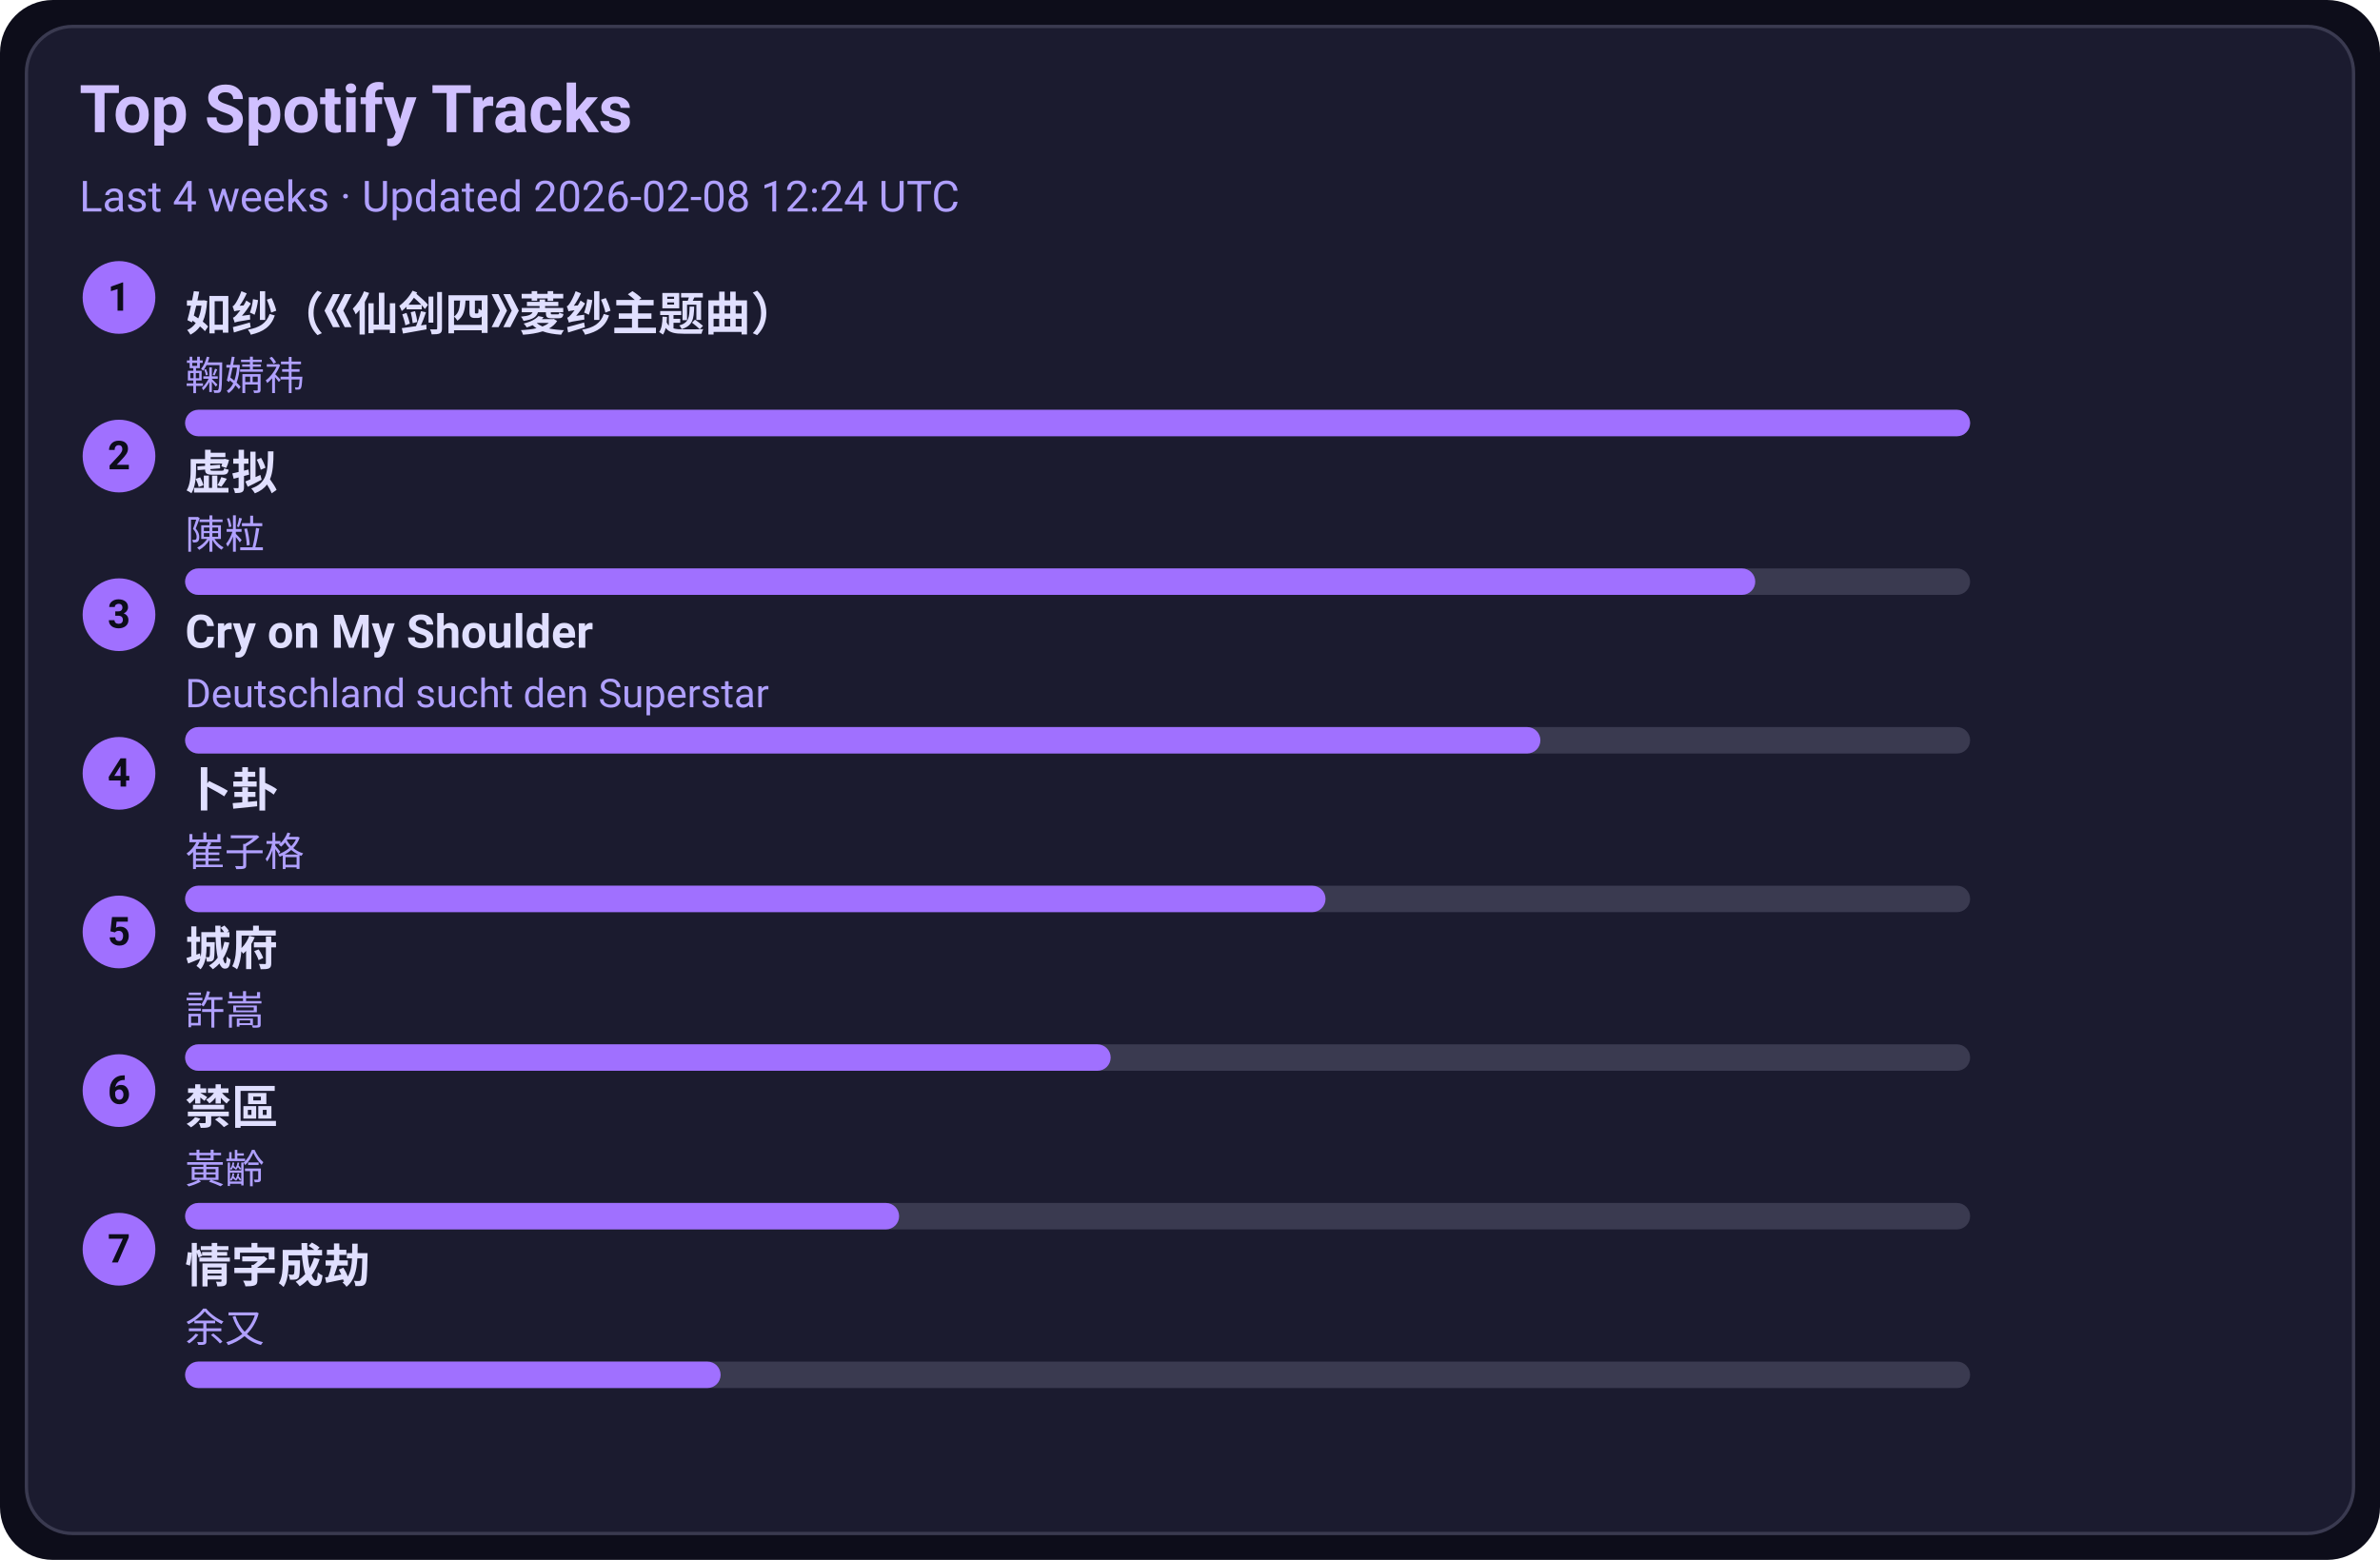
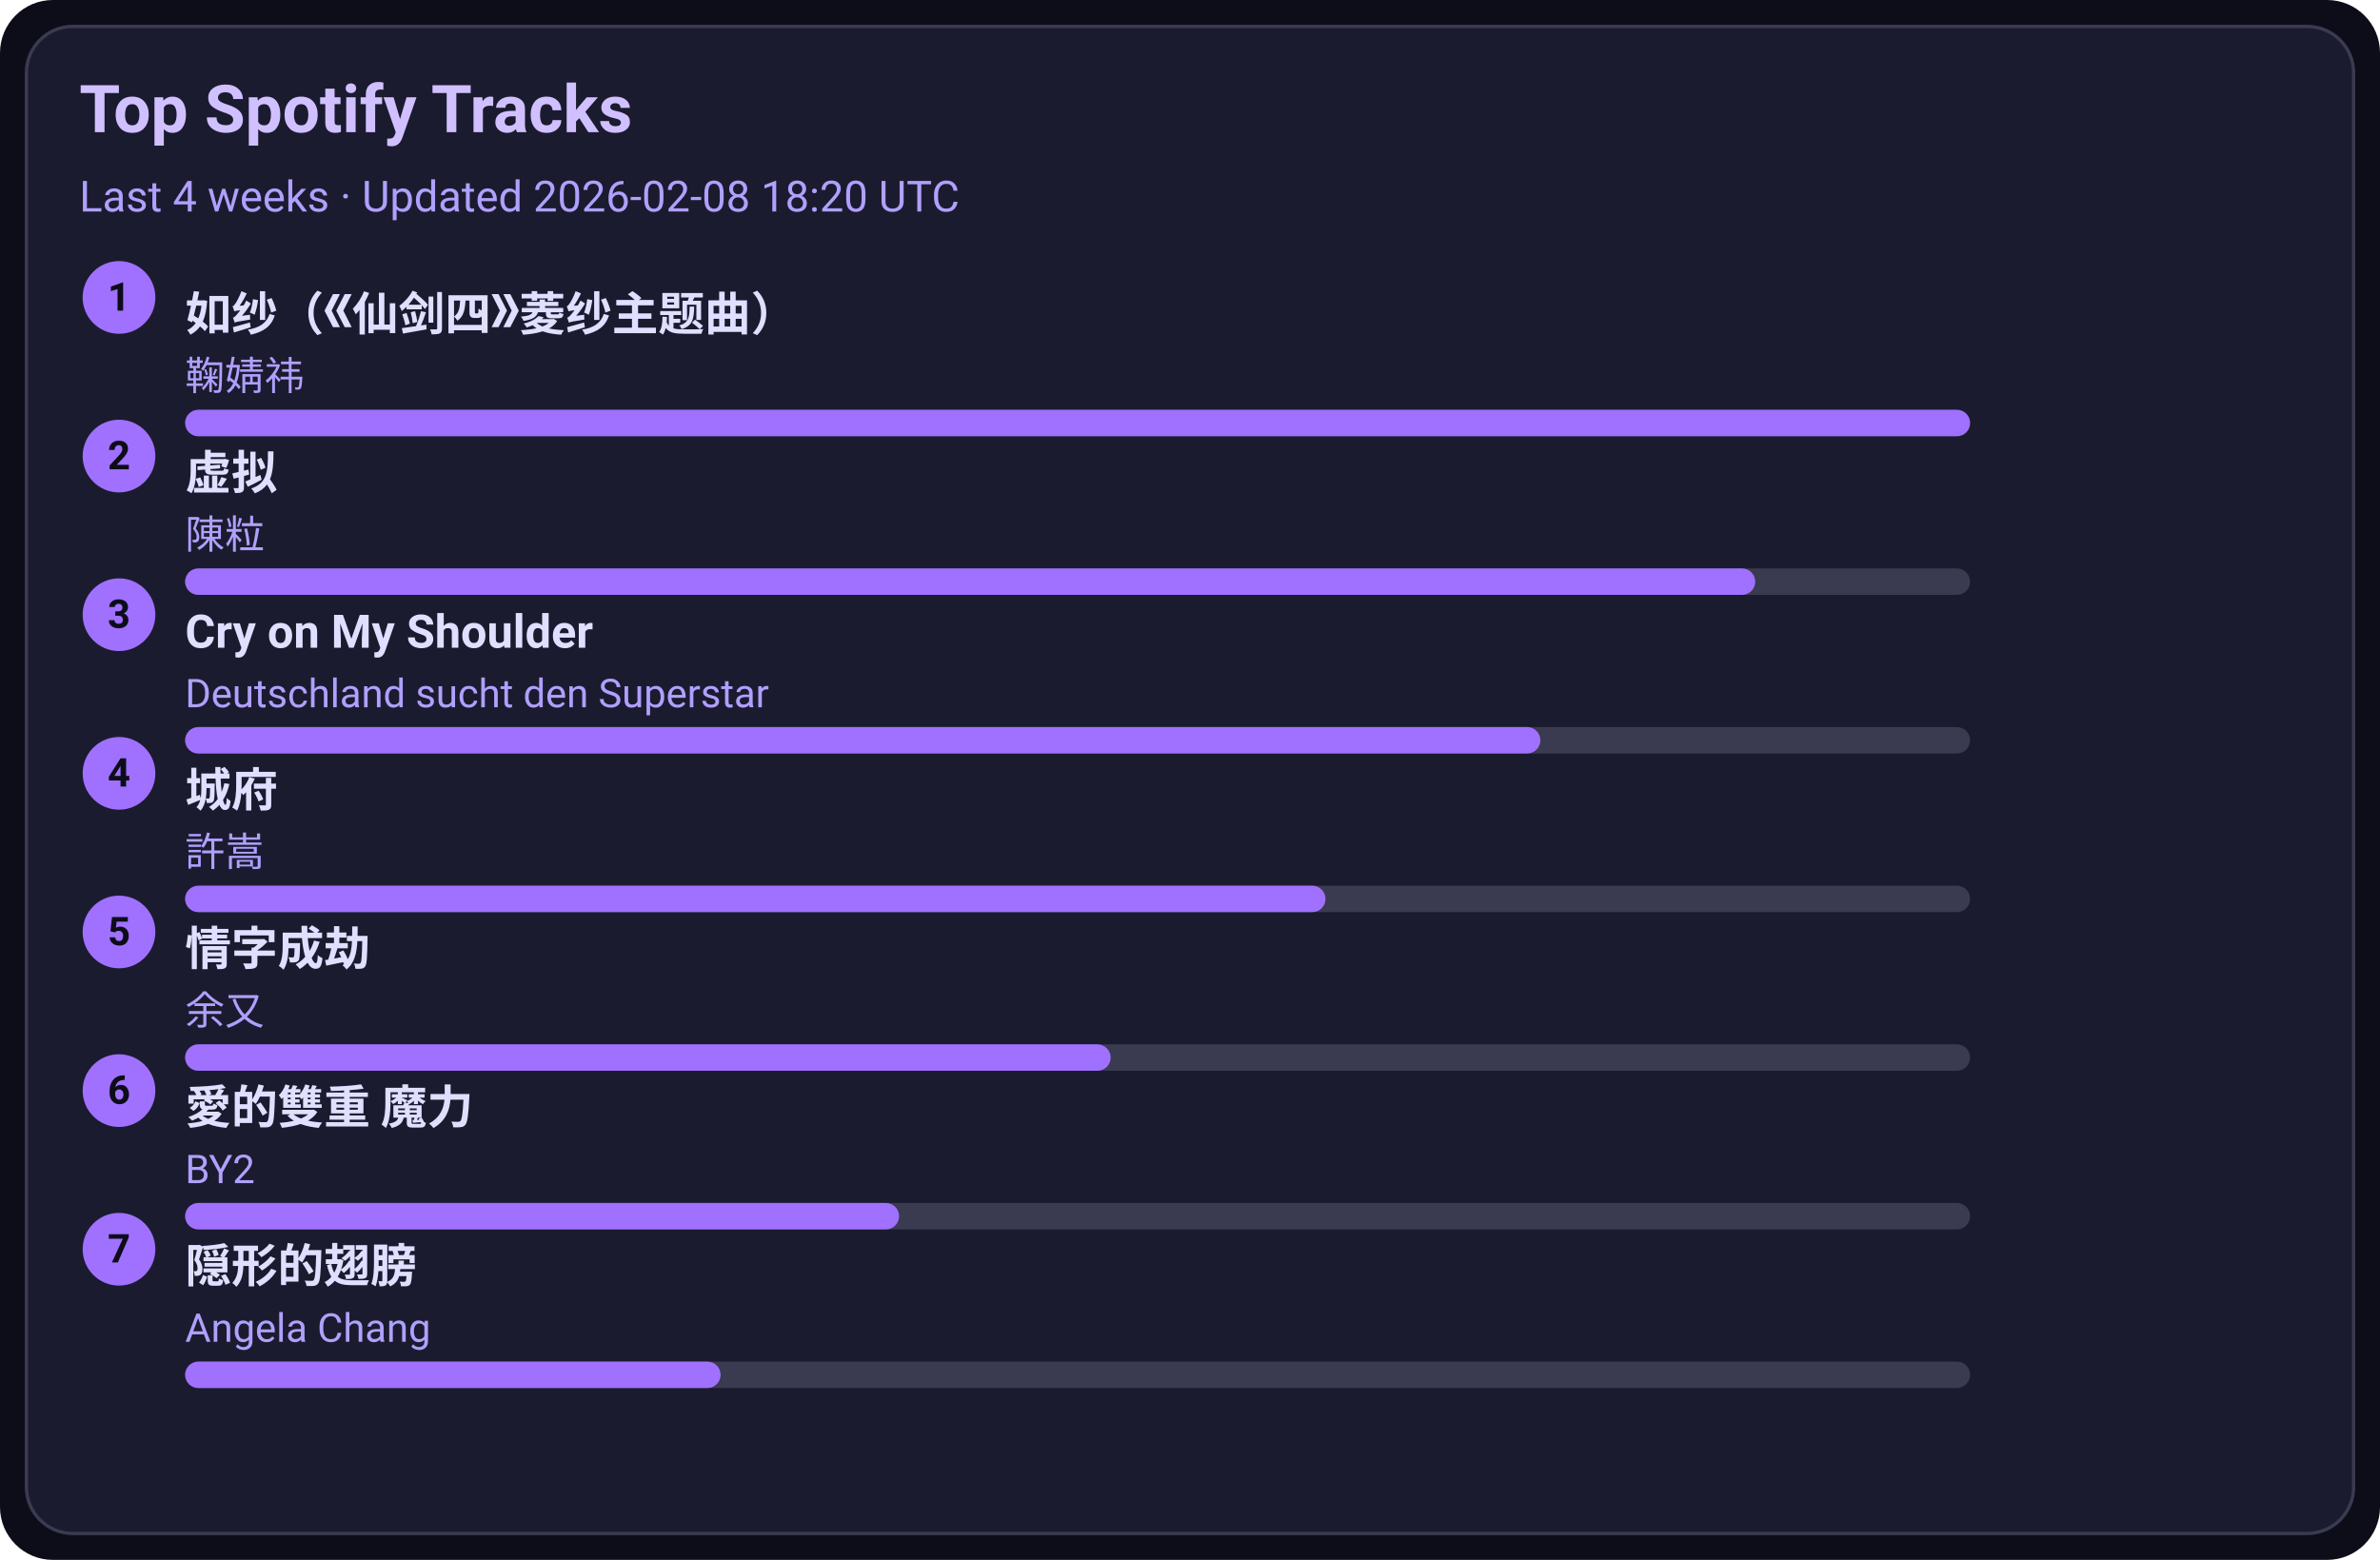
<svg xmlns="http://www.w3.org/2000/svg" width="720" height="472" viewBox="0 0 720 472">
  <style>text{font-family:-apple-system,BlinkMacSystemFont,Segoe UI,Roboto,Ubuntu,Helvetica Neue,Arial,Noto Sans,sans-serif}</style>
  <rect width="720" height="472" rx="16" fill="#0d0d1a" />
  <rect x="8" y="8" width="704" height="456" rx="14" fill="#1b1b2f" stroke="#3a3a50" />
  <text x="24" y="40" font-size="20" fill="#d0c0ff" font-weight="600">Top Spotify Tracks</text>
-   <text x="24" y="64" font-size="13" fill="#b0a0ff">Last 4 weeks · Updated 2026-02-08 12:24 UTC</text>
+   <text x="24" y="64" font-size="13" fill="#b0a0ff">Last 4 weeks · Updated 2026-02-08 18:20 UTC</text>
  <circle cx="36" cy="90" r="11" fill="#a070ff" />
  <text x="36" y="94" text-anchor="middle" font-size="12" fill="#0d0d1a" font-weight="700">1</text>
  <a href="https://open.spotify.com/track/69FUNgvEVkNbHq43lgvdme" target="_blank" rel="noopener noreferrer">
    <text x="56" y="100" font-size="14" fill="#e0dfff" font-weight="600">如纱（《仙剑四》菱纱主题曲）</text>
  </a>
  <text x="56" y="118" font-size="12" fill="#b0a0ff">鞠婧祎</text>
  <rect x="56" y="124" width="540" height="8" rx="4" fill="#3a3a50" />
  <rect x="56" y="124" width="540" height="8" rx="4" fill="#a070ff" />
  <circle cx="36" cy="138" r="11" fill="#a070ff" />
  <text x="36" y="142" text-anchor="middle" font-size="12" fill="#0d0d1a" font-weight="700">2</text>
  <a href="https://open.spotify.com/track/5l9sg05BhpfsdLfRvjGsAf" target="_blank" rel="noopener noreferrer">
    <text x="56" y="148" font-size="14" fill="#e0dfff" font-weight="600">虚拟</text>
  </a>
  <text x="56" y="166" font-size="12" fill="#b0a0ff">陳粒</text>
  <rect x="56" y="172" width="540" height="8" rx="4" fill="#3a3a50" />
  <rect x="56" y="172" width="475" height="8" rx="4" fill="#a070ff" />
  <circle cx="36" cy="186" r="11" fill="#a070ff" />
  <text x="36" y="190" text-anchor="middle" font-size="12" fill="#0d0d1a" font-weight="700">3</text>
  <a href="https://open.spotify.com/track/6usmG2MoD0C0Lc2pNgCVWV" target="_blank" rel="noopener noreferrer">
    <text x="56" y="196" font-size="14" fill="#e0dfff" font-weight="600">Cry on My Shoulder</text>
  </a>
  <text x="56" y="214" font-size="12" fill="#b0a0ff">Deutschland sucht den Superstar</text>
  <rect x="56" y="220" width="540" height="8" rx="4" fill="#3a3a50" />
  <rect x="56" y="220" width="410" height="8" rx="4" fill="#a070ff" />
  <circle cx="36" cy="234" r="11" fill="#a070ff" />
  <text x="36" y="238" text-anchor="middle" font-size="12" fill="#0d0d1a" font-weight="700">4</text>
-   <a href="https://open.spotify.com/track/4ToeYifpQaikbYa7krOD6s" target="_blank" rel="noopener noreferrer">
-     <text x="56" y="244" font-size="14" fill="#e0dfff" font-weight="600">卜卦</text>
+   <a href="https://open.spotify.com/track/4AmlSf7hye0QVpnHCcEoEw" target="_blank" rel="noopener noreferrer">
+     <text x="56" y="244" font-size="14" fill="#e0dfff" font-weight="600">城府</text>
  </a>
-   <text x="56" y="262" font-size="12" fill="#b0a0ff">崔子格</text>
+   <text x="56" y="262" font-size="12" fill="#b0a0ff">許嵩</text>
  <rect x="56" y="268" width="540" height="8" rx="4" fill="#3a3a50" />
  <rect x="56" y="268" width="345" height="8" rx="4" fill="#a070ff" />
  <circle cx="36" cy="282" r="11" fill="#a070ff" />
  <text x="36" y="286" text-anchor="middle" font-size="12" fill="#0d0d1a" font-weight="700">5</text>
-   <a href="https://open.spotify.com/track/4AmlSf7hye0QVpnHCcEoEw" target="_blank" rel="noopener noreferrer">
-     <text x="56" y="292" font-size="14" fill="#e0dfff" font-weight="600">城府</text>
+   <a href="https://open.spotify.com/track/6PLof7Z5mvbp9im83J4m3m" target="_blank" rel="noopener noreferrer">
+     <text x="56" y="292" font-size="14" fill="#e0dfff" font-weight="600">情字成劫</text>
  </a>
-   <text x="56" y="310" font-size="12" fill="#b0a0ff">許嵩</text>
+   <text x="56" y="310" font-size="12" fill="#b0a0ff">余又</text>
  <rect x="56" y="316" width="540" height="8" rx="4" fill="#3a3a50" />
  <rect x="56" y="316" width="280" height="8" rx="4" fill="#a070ff" />
  <circle cx="36" cy="330" r="11" fill="#a070ff" />
  <text x="36" y="334" text-anchor="middle" font-size="12" fill="#0d0d1a" font-weight="700">6</text>
-   <a href="https://open.spotify.com/track/5HAMeMgu9hGL5a8ZwNz6cp" target="_blank" rel="noopener noreferrer">
-     <text x="56" y="340" font-size="14" fill="#e0dfff" font-weight="600">禁區</text>
+   <a href="https://open.spotify.com/track/0yYmS4k3R0TTdDhvOBxRVp" target="_blank" rel="noopener noreferrer">
+     <text x="56" y="340" font-size="14" fill="#e0dfff" font-weight="600">愛的雙重 魔力</text>
  </a>
-   <text x="56" y="358" font-size="12" fill="#b0a0ff">黃齡</text>
+   <text x="56" y="358" font-size="12" fill="#b0a0ff">BY2</text>
  <rect x="56" y="364" width="540" height="8" rx="4" fill="#3a3a50" />
  <rect x="56" y="364" width="216" height="8" rx="4" fill="#a070ff" />
  <circle cx="36" cy="378" r="11" fill="#a070ff" />
  <text x="36" y="382" text-anchor="middle" font-size="12" fill="#0d0d1a" font-weight="700">7</text>
-   <a href="https://open.spotify.com/track/6PLof7Z5mvbp9im83J4m3m" target="_blank" rel="noopener noreferrer">
-     <text x="56" y="388" font-size="14" fill="#e0dfff" font-weight="600">情字成劫</text>
+   <a href="https://open.spotify.com/track/6Tv5ukQ3xK8WHxJgWMM6vM" target="_blank" rel="noopener noreferrer">
+     <text x="56" y="388" font-size="14" fill="#e0dfff" font-weight="600">隠形的翅膀</text>
  </a>
-   <text x="56" y="406" font-size="12" fill="#b0a0ff">余又</text>
+   <text x="56" y="406" font-size="12" fill="#b0a0ff">Angela Chang</text>
  <rect x="56" y="412" width="540" height="8" rx="4" fill="#3a3a50" />
  <rect x="56" y="412" width="162" height="8" rx="4" fill="#a070ff" />
</svg>
